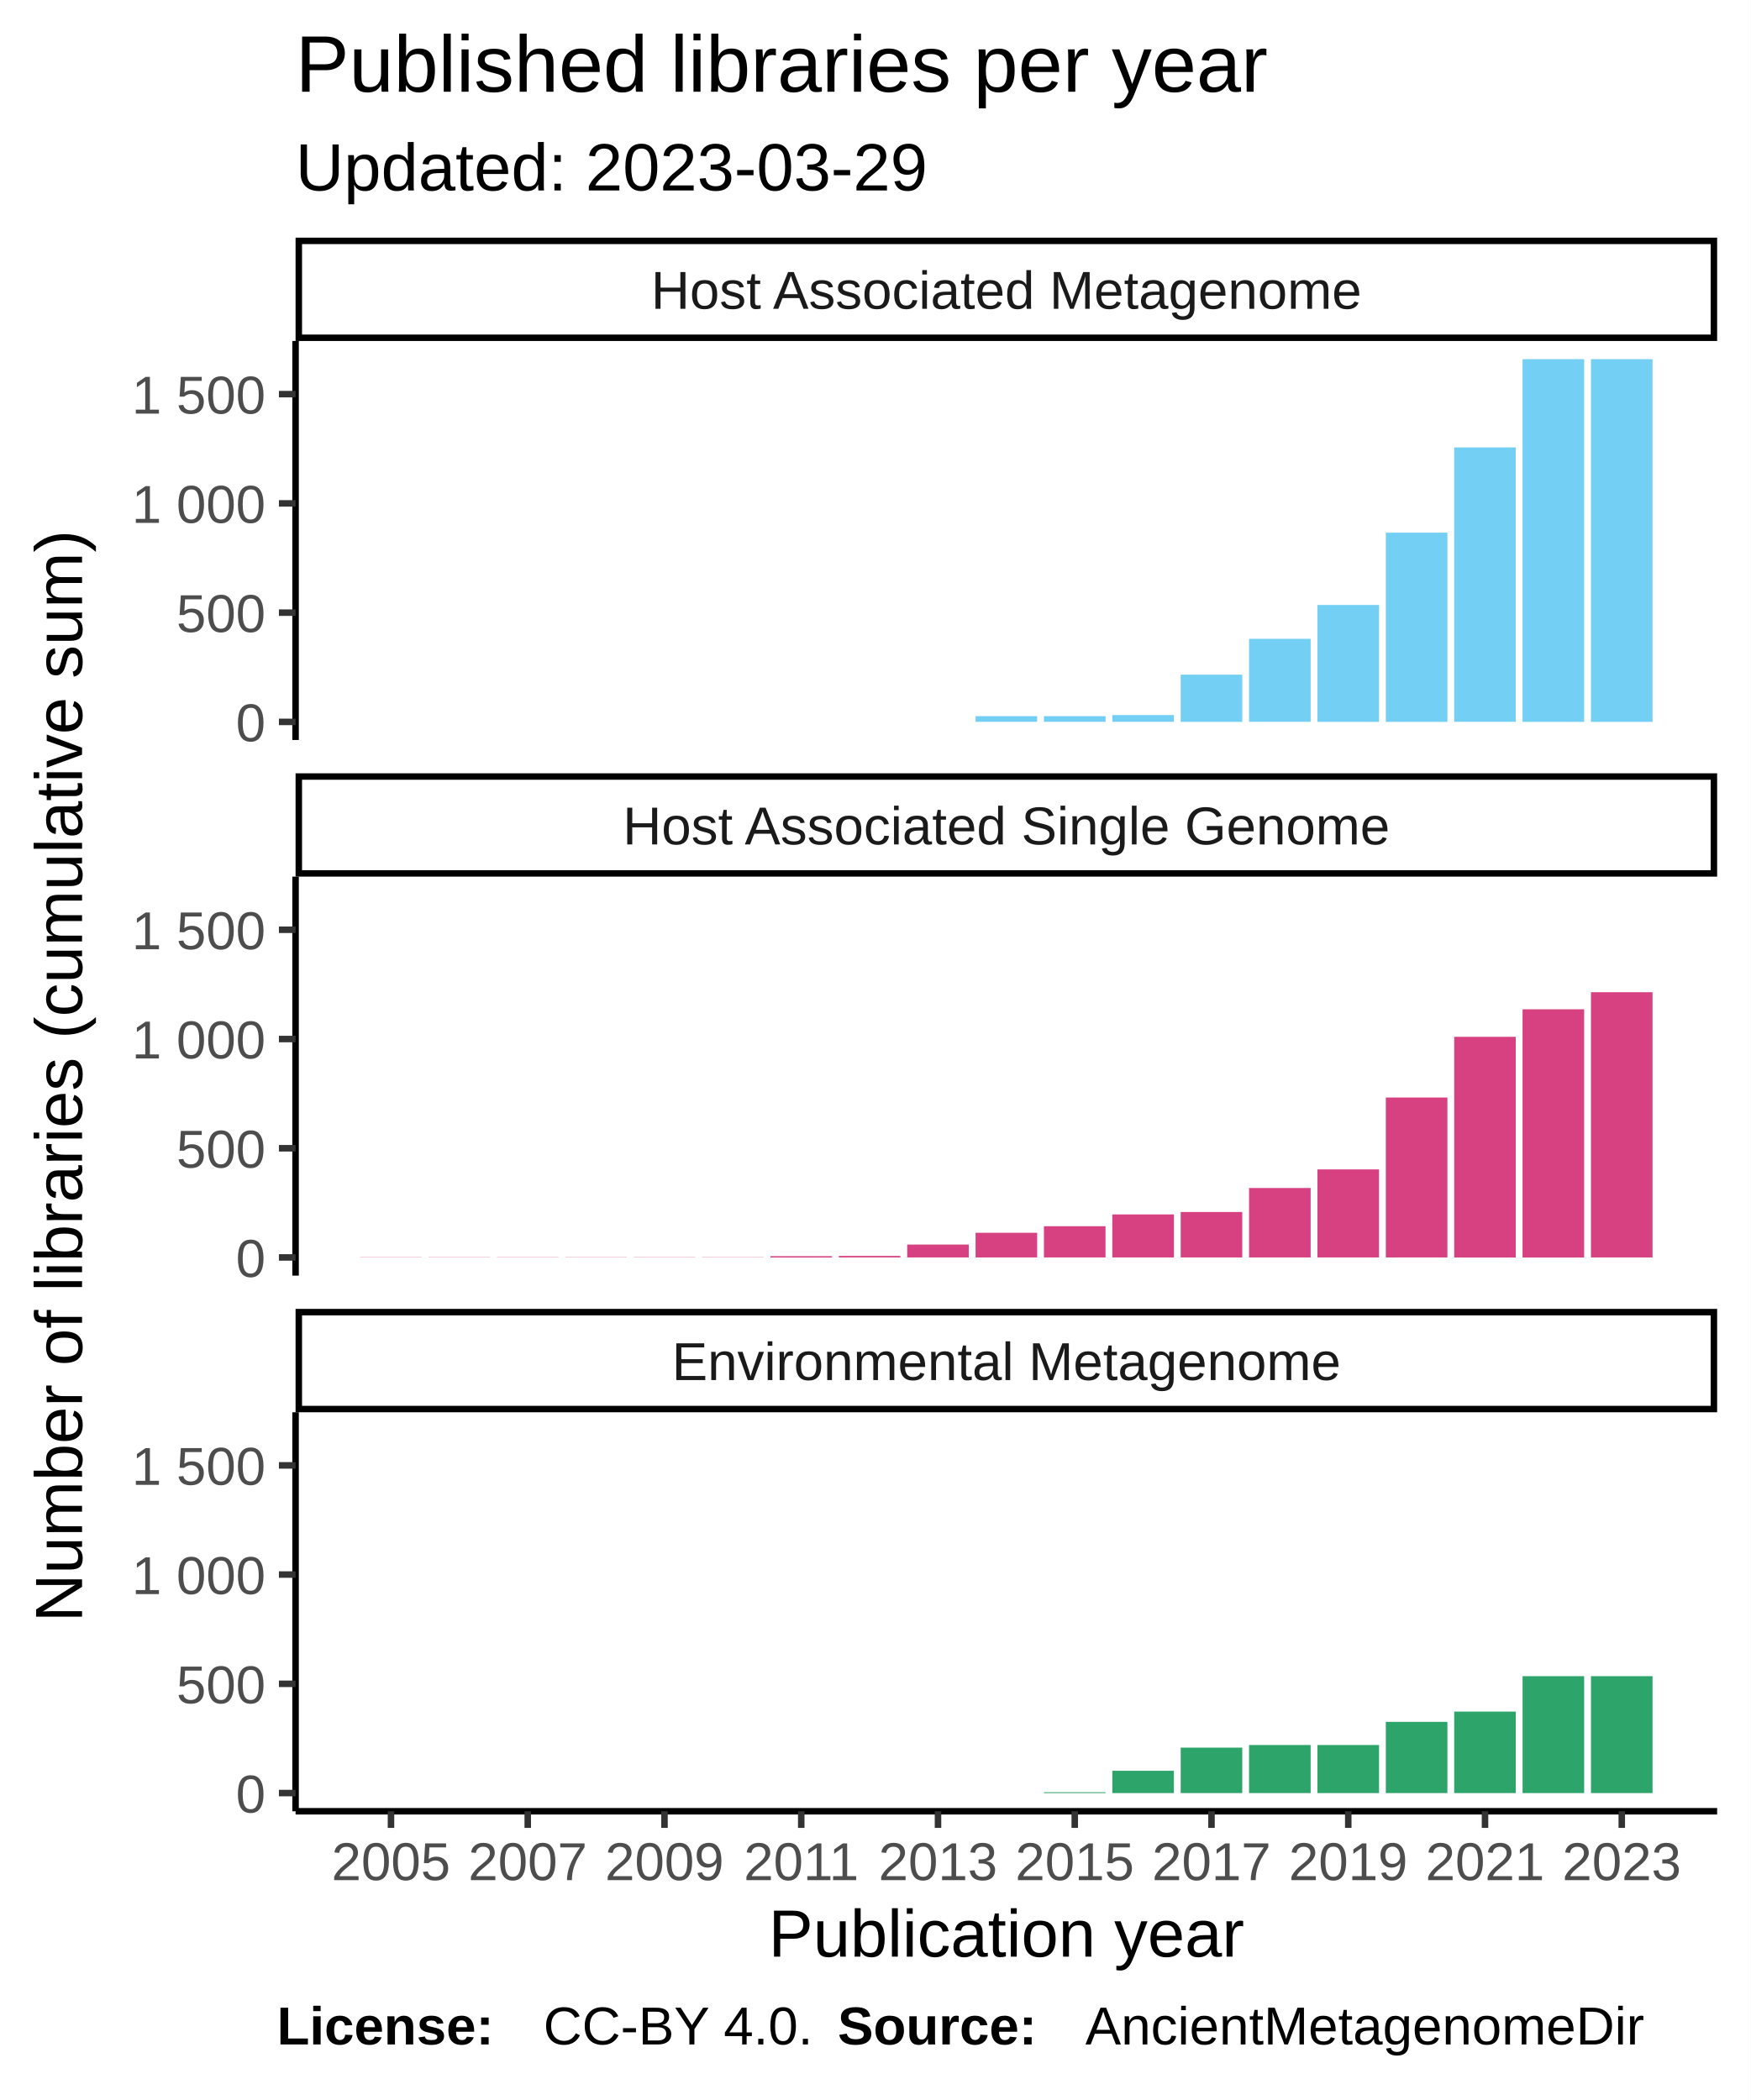
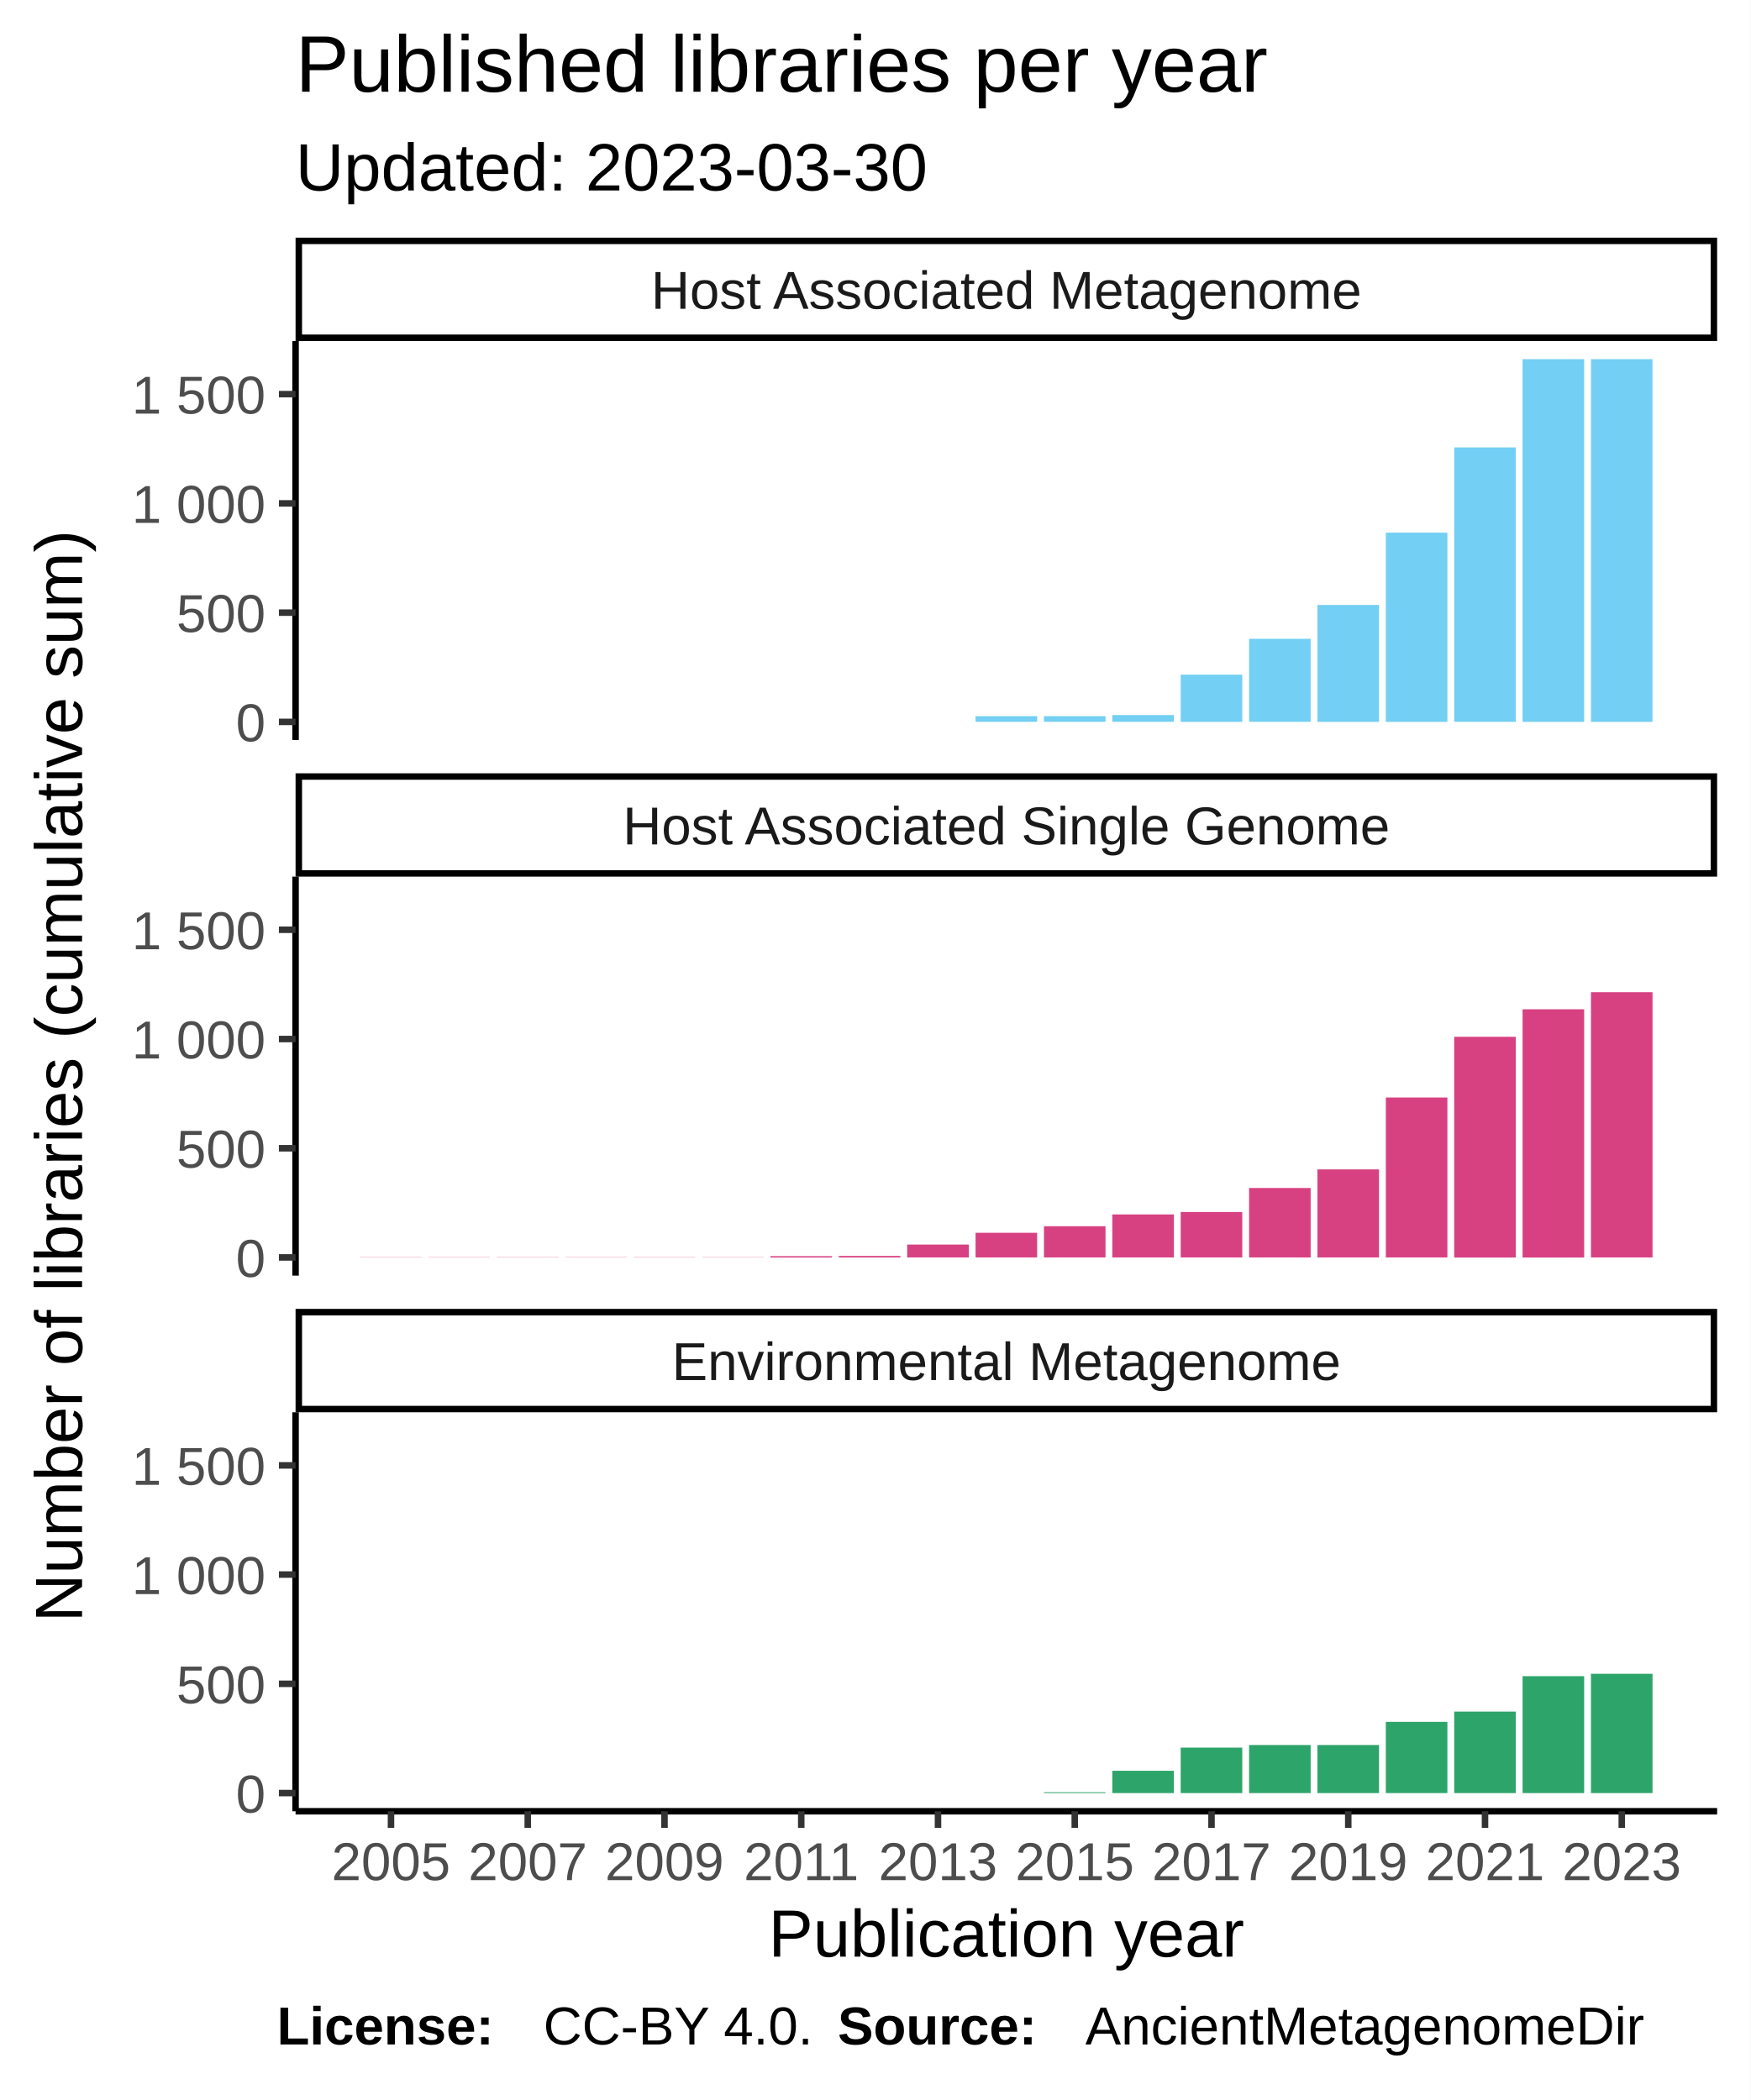
<svg xmlns="http://www.w3.org/2000/svg" class="svglite" width="288.00pt" height="345.60pt" viewBox="0 0 288.00 345.60">
  <defs>
    <style type="text/css">
    .svglite line, .svglite polyline, .svglite polygon, .svglite path, .svglite rect, .svglite circle {
      fill: none;
      stroke: #000000;
      stroke-linecap: round;
      stroke-linejoin: round;
      stroke-miterlimit: 10.00;
    }
  </style>
  </defs>
  <rect width="100%" height="100%" style="stroke: none; fill: #FFFFFF;" />
  <defs>
    <clipPath id="cpMC4wMHwyODguMDB8MC4wMHwzNDUuNjA=">
      <rect x="0.00" y="0.00" width="288.00" height="345.60" />
    </clipPath>
  </defs>
  <g clip-path="url(#cpMC4wMHwyODguMDB8MC4wMHwzNDUuNjA=)">
    <rect x="0.00" y="0.00" width="288.00" height="345.60" style="stroke-width: 1.07; stroke: #FFFFFF; fill: #FFFFFF;" />
  </g>
  <defs>
    <clipPath id="cpNDguNjN8MjgyLjUyfDU2LjEyfDEyMS43OA==">
      <rect x="48.63" y="56.12" width="233.89" height="65.66" />
    </clipPath>
  </defs>
  <g clip-path="url(#cpNDguNjN8MjgyLjUyfDU2LjEyfDEyMS43OA==)">
    <rect x="48.63" y="56.12" width="233.89" height="65.66" style="stroke-width: 1.07; stroke: none; fill: #FFFFFF;" />
    <rect x="59.26" y="118.80" width="10.13" height="0.00" style="stroke-width: 1.07; stroke: none; stroke-linecap: square; stroke-linejoin: miter; fill: #73CFF3;" />
    <rect x="70.51" y="118.80" width="10.13" height="0.00" style="stroke-width: 1.07; stroke: none; stroke-linecap: square; stroke-linejoin: miter; fill: #73CFF3;" />
    <rect x="81.76" y="118.80" width="10.13" height="0.00" style="stroke-width: 1.07; stroke: none; stroke-linecap: square; stroke-linejoin: miter; fill: #73CFF3;" />
    <rect x="93.01" y="118.80" width="10.13" height="0.00" style="stroke-width: 1.07; stroke: none; stroke-linecap: square; stroke-linejoin: miter; fill: #73CFF3;" />
    <rect x="104.26" y="118.80" width="10.13" height="0.00" style="stroke-width: 1.07; stroke: none; stroke-linecap: square; stroke-linejoin: miter; fill: #73CFF3;" />
    <rect x="115.51" y="118.80" width="10.13" height="0.00" style="stroke-width: 1.07; stroke: none; stroke-linecap: square; stroke-linejoin: miter; fill: #73CFF3;" />
    <rect x="126.76" y="118.80" width="10.13" height="0.00" style="stroke-width: 1.07; stroke: none; stroke-linecap: square; stroke-linejoin: miter; fill: #73CFF3;" />
    <rect x="138.01" y="118.80" width="10.13" height="0.00" style="stroke-width: 1.07; stroke: none; stroke-linecap: square; stroke-linejoin: miter; fill: #73CFF3;" />
    <rect x="149.26" y="118.80" width="10.13" height="0.00" style="stroke-width: 1.07; stroke: none; stroke-linecap: square; stroke-linejoin: miter; fill: #73CFF3;" />
    <rect x="160.51" y="117.86" width="10.13" height="0.93" style="stroke-width: 1.07; stroke: none; stroke-linecap: square; stroke-linejoin: miter; fill: #73CFF3;" />
    <rect x="171.76" y="117.86" width="10.13" height="0.93" style="stroke-width: 1.07; stroke: none; stroke-linecap: square; stroke-linejoin: miter; fill: #73CFF3;" />
    <rect x="183.01" y="117.68" width="10.13" height="1.11" style="stroke-width: 1.07; stroke: none; stroke-linecap: square; stroke-linejoin: miter; fill: #73CFF3;" />
    <rect x="194.26" y="111.03" width="10.13" height="7.77" style="stroke-width: 1.07; stroke: none; stroke-linecap: square; stroke-linejoin: miter; fill: #73CFF3;" />
    <rect x="205.51" y="105.13" width="10.13" height="13.66" style="stroke-width: 1.07; stroke: none; stroke-linecap: square; stroke-linejoin: miter; fill: #73CFF3;" />
    <rect x="216.76" y="99.56" width="10.13" height="19.24" style="stroke-width: 1.07; stroke: none; stroke-linecap: square; stroke-linejoin: miter; fill: #73CFF3;" />
    <rect x="228.01" y="87.66" width="10.13" height="31.14" style="stroke-width: 1.07; stroke: none; stroke-linecap: square; stroke-linejoin: miter; fill: #73CFF3;" />
    <rect x="239.26" y="73.63" width="10.13" height="45.16" style="stroke-width: 1.07; stroke: none; stroke-linecap: square; stroke-linejoin: miter; fill: #73CFF3;" />
    <rect x="250.51" y="59.11" width="10.13" height="59.69" style="stroke-width: 1.07; stroke: none; stroke-linecap: square; stroke-linejoin: miter; fill: #73CFF3;" />
    <rect x="261.76" y="59.11" width="10.13" height="59.69" style="stroke-width: 1.07; stroke: none; stroke-linecap: square; stroke-linejoin: miter; fill: #73CFF3;" />
  </g>
  <g clip-path="url(#cpMC4wMHwyODguMDB8MC4wMHwzNDUuNjA=)">
</g>
  <defs>
    <clipPath id="cpNDguNjN8MjgyLjUyfDE0NC4yN3wyMDkuOTM=">
      <rect x="48.63" y="144.27" width="233.89" height="65.66" />
    </clipPath>
  </defs>
  <g clip-path="url(#cpNDguNjN8MjgyLjUyfDE0NC4yN3wyMDkuOTM=)">
    <rect x="48.63" y="144.27" width="233.89" height="65.66" style="stroke-width: 1.07; stroke: none; fill: #FFFFFF;" />
    <rect x="59.26" y="206.91" width="10.13" height="0.036" style="stroke-width: 1.07; stroke: none; stroke-linecap: square; stroke-linejoin: miter; fill: #D74182;" />
    <rect x="70.51" y="206.91" width="10.13" height="0.036" style="stroke-width: 1.07; stroke: none; stroke-linecap: square; stroke-linejoin: miter; fill: #D74182;" />
    <rect x="81.76" y="206.91" width="10.13" height="0.036" style="stroke-width: 1.07; stroke: none; stroke-linecap: square; stroke-linejoin: miter; fill: #D74182;" />
    <rect x="93.01" y="206.91" width="10.13" height="0.036" style="stroke-width: 1.07; stroke: none; stroke-linecap: square; stroke-linejoin: miter; fill: #D74182;" />
    <rect x="104.26" y="206.91" width="10.13" height="0.036" style="stroke-width: 1.07; stroke: none; stroke-linecap: square; stroke-linejoin: miter; fill: #D74182;" />
    <rect x="115.51" y="206.91" width="10.13" height="0.036" style="stroke-width: 1.07; stroke: none; stroke-linecap: square; stroke-linejoin: miter; fill: #D74182;" />
    <rect x="126.76" y="206.73" width="10.13" height="0.22" style="stroke-width: 1.07; stroke: none; stroke-linecap: square; stroke-linejoin: miter; fill: #D74182;" />
    <rect x="138.01" y="206.69" width="10.13" height="0.25" style="stroke-width: 1.07; stroke: none; stroke-linecap: square; stroke-linejoin: miter; fill: #D74182;" />
    <rect x="149.26" y="204.82" width="10.13" height="2.12" style="stroke-width: 1.07; stroke: none; stroke-linecap: square; stroke-linejoin: miter; fill: #D74182;" />
    <rect x="160.51" y="202.88" width="10.13" height="4.06" style="stroke-width: 1.07; stroke: none; stroke-linecap: square; stroke-linejoin: miter; fill: #D74182;" />
    <rect x="171.76" y="201.80" width="10.13" height="5.14" style="stroke-width: 1.07; stroke: none; stroke-linecap: square; stroke-linejoin: miter; fill: #D74182;" />
    <rect x="183.01" y="199.86" width="10.13" height="7.08" style="stroke-width: 1.07; stroke: none; stroke-linecap: square; stroke-linejoin: miter; fill: #D74182;" />
    <rect x="194.26" y="199.46" width="10.13" height="7.48" style="stroke-width: 1.07; stroke: none; stroke-linecap: square; stroke-linejoin: miter; fill: #D74182;" />
    <rect x="205.51" y="195.51" width="10.13" height="11.43" style="stroke-width: 1.07; stroke: none; stroke-linecap: square; stroke-linejoin: miter; fill: #D74182;" />
    <rect x="216.76" y="192.45" width="10.13" height="14.49" style="stroke-width: 1.07; stroke: none; stroke-linecap: square; stroke-linejoin: miter; fill: #D74182;" />
    <rect x="228.01" y="180.62" width="10.13" height="26.32" style="stroke-width: 1.07; stroke: none; stroke-linecap: square; stroke-linejoin: miter; fill: #D74182;" />
    <rect x="239.26" y="170.63" width="10.13" height="36.32" style="stroke-width: 1.07; stroke: none; stroke-linecap: square; stroke-linejoin: miter; fill: #D74182;" />
    <rect x="250.51" y="166.10" width="10.13" height="40.85" style="stroke-width: 1.07; stroke: none; stroke-linecap: square; stroke-linejoin: miter; fill: #D74182;" />
    <rect x="261.76" y="163.29" width="10.13" height="43.65" style="stroke-width: 1.07; stroke: none; stroke-linecap: square; stroke-linejoin: miter; fill: #D74182;" />
  </g>
  <g clip-path="url(#cpMC4wMHwyODguMDB8MC4wMHwzNDUuNjA=)">
</g>
  <defs>
    <clipPath id="cpNDguNjN8MjgyLjUyfDIzMi40MnwyOTguMDg=">
      <rect x="48.63" y="232.42" width="233.89" height="65.66" />
    </clipPath>
  </defs>
  <g clip-path="url(#cpNDguNjN8MjgyLjUyfDIzMi40MnwyOTguMDg=)">
    <rect x="48.63" y="232.42" width="233.89" height="65.66" style="stroke-width: 1.07; stroke: none; fill: #FFFFFF;" />
    <rect x="59.26" y="295.09" width="10.13" height="0.00" style="stroke-width: 1.07; stroke: none; stroke-linecap: square; stroke-linejoin: miter; fill: #2DA46A;" />
    <rect x="70.51" y="295.09" width="10.13" height="0.00" style="stroke-width: 1.07; stroke: none; stroke-linecap: square; stroke-linejoin: miter; fill: #2DA46A;" />
    <rect x="81.76" y="295.09" width="10.13" height="0.00" style="stroke-width: 1.07; stroke: none; stroke-linecap: square; stroke-linejoin: miter; fill: #2DA46A;" />
    <rect x="93.01" y="295.09" width="10.13" height="0.00" style="stroke-width: 1.07; stroke: none; stroke-linecap: square; stroke-linejoin: miter; fill: #2DA46A;" />
    <rect x="104.26" y="295.09" width="10.13" height="0.00" style="stroke-width: 1.07; stroke: none; stroke-linecap: square; stroke-linejoin: miter; fill: #2DA46A;" />
    <rect x="115.51" y="295.09" width="10.13" height="0.00" style="stroke-width: 1.07; stroke: none; stroke-linecap: square; stroke-linejoin: miter; fill: #2DA46A;" />
    <rect x="126.76" y="295.09" width="10.13" height="0.00" style="stroke-width: 1.07; stroke: none; stroke-linecap: square; stroke-linejoin: miter; fill: #2DA46A;" />
    <rect x="138.01" y="295.09" width="10.13" height="0.00" style="stroke-width: 1.07; stroke: none; stroke-linecap: square; stroke-linejoin: miter; fill: #2DA46A;" />
    <rect x="149.26" y="295.09" width="10.13" height="0.00" style="stroke-width: 1.07; stroke: none; stroke-linecap: square; stroke-linejoin: miter; fill: #2DA46A;" />
    <rect x="160.51" y="295.09" width="10.13" height="0.00" style="stroke-width: 1.07; stroke: none; stroke-linecap: square; stroke-linejoin: miter; fill: #2DA46A;" />
    <rect x="171.76" y="294.95" width="10.13" height="0.14" style="stroke-width: 1.07; stroke: none; stroke-linecap: square; stroke-linejoin: miter; fill: #2DA46A;" />
    <rect x="183.01" y="291.42" width="10.13" height="3.67" style="stroke-width: 1.07; stroke: none; stroke-linecap: square; stroke-linejoin: miter; fill: #2DA46A;" />
    <rect x="194.26" y="287.61" width="10.13" height="7.48" style="stroke-width: 1.07; stroke: none; stroke-linecap: square; stroke-linejoin: miter; fill: #2DA46A;" />
    <rect x="205.51" y="287.18" width="10.13" height="7.91" style="stroke-width: 1.07; stroke: none; stroke-linecap: square; stroke-linejoin: miter; fill: #2DA46A;" />
    <rect x="216.76" y="287.18" width="10.13" height="7.91" style="stroke-width: 1.07; stroke: none; stroke-linecap: square; stroke-linejoin: miter; fill: #2DA46A;" />
    <rect x="228.01" y="283.37" width="10.13" height="11.72" style="stroke-width: 1.07; stroke: none; stroke-linecap: square; stroke-linejoin: miter; fill: #2DA46A;" />
    <rect x="239.26" y="281.68" width="10.13" height="13.41" style="stroke-width: 1.07; stroke: none; stroke-linecap: square; stroke-linejoin: miter; fill: #2DA46A;" />
    <rect x="250.51" y="275.85" width="10.13" height="19.24" style="stroke-width: 1.07; stroke: none; stroke-linecap: square; stroke-linejoin: miter; fill: #2DA46A;" />
-     <rect x="261.76" y="275.85" width="10.13" height="19.24" style="stroke-width: 1.07; stroke: none; stroke-linecap: square; stroke-linejoin: miter; fill: #2DA46A;" />
+     <rect x="261.76" y="275.46" width="10.13" height="19.63" style="stroke-width: 1.07; stroke: none; stroke-linecap: square; stroke-linejoin: miter; fill: #2DA46A;" />
  </g>
  <g clip-path="url(#cpMC4wMHwyODguMDB8MC4wMHwzNDUuNjA=)">
</g>
  <defs>
    <clipPath id="cpNDguNjN8MjgyLjUyfDIxNS40MXwyMzIuNDI=">
      <rect x="48.63" y="215.41" width="233.89" height="17.01" />
    </clipPath>
  </defs>
  <g clip-path="url(#cpNDguNjN8MjgyLjUyfDIxNS40MXwyMzIuNDI=)">
    <rect x="48.63" y="215.41" width="233.89" height="17.01" style="stroke-width: 2.13; fill: #FFFFFF;" />
    <text x="165.58" y="227.12" text-anchor="middle" style="font-size: 8.80px; fill: #1A1A1A; font-family: Liberation Sans;" textLength="124.59px" lengthAdjust="spacingAndGlyphs">Environmental Metagenome</text>
  </g>
  <g clip-path="url(#cpMC4wMHwyODguMDB8MC4wMHwzNDUuNjA=)">
</g>
  <defs>
    <clipPath id="cpNDguNjN8MjgyLjUyfDEyNy4yNnwxNDQuMjc=">
      <rect x="48.63" y="127.26" width="233.89" height="17.01" />
    </clipPath>
  </defs>
  <g clip-path="url(#cpNDguNjN8MjgyLjUyfDEyNy4yNnwxNDQuMjc=)">
    <rect x="48.63" y="127.26" width="233.89" height="17.01" style="stroke-width: 2.13; fill: #FFFFFF;" />
    <text x="165.58" y="138.97" text-anchor="middle" style="font-size: 8.80px; fill: #1A1A1A; font-family: Liberation Sans;" textLength="140.36px" lengthAdjust="spacingAndGlyphs">Host Associated Single Genome</text>
  </g>
  <g clip-path="url(#cpMC4wMHwyODguMDB8MC4wMHwzNDUuNjA=)">
</g>
  <defs>
    <clipPath id="cpNDguNjN8MjgyLjUyfDM5LjExfDU2LjEy">
      <rect x="48.63" y="39.11" width="233.89" height="17.01" />
    </clipPath>
  </defs>
  <g clip-path="url(#cpNDguNjN8MjgyLjUyfDM5LjExfDU2LjEy)">
    <rect x="48.63" y="39.11" width="233.89" height="17.01" style="stroke-width: 2.13; fill: #FFFFFF;" />
    <text x="165.58" y="50.82" text-anchor="middle" style="font-size: 8.80px; fill: #1A1A1A; font-family: Liberation Sans;" textLength="131.12px" lengthAdjust="spacingAndGlyphs">Host Associated Metagenome</text>
  </g>
  <g clip-path="url(#cpMC4wMHwyODguMDB8MC4wMHwzNDUuNjA=)">
    <polyline points="48.63,298.08 282.52,298.08 " style="stroke-width: 1.07; stroke-linecap: butt;" />
    <polyline points="64.33,300.82 64.33,298.08 " style="stroke-width: 1.07; stroke: #333333; stroke-linecap: butt;" />
    <polyline points="86.83,300.82 86.83,298.08 " style="stroke-width: 1.07; stroke: #333333; stroke-linecap: butt;" />
    <polyline points="109.33,300.82 109.33,298.08 " style="stroke-width: 1.07; stroke: #333333; stroke-linecap: butt;" />
    <polyline points="131.83,300.82 131.83,298.08 " style="stroke-width: 1.07; stroke: #333333; stroke-linecap: butt;" />
    <polyline points="154.33,300.82 154.33,298.08 " style="stroke-width: 1.07; stroke: #333333; stroke-linecap: butt;" />
    <polyline points="176.83,300.82 176.83,298.08 " style="stroke-width: 1.07; stroke: #333333; stroke-linecap: butt;" />
    <polyline points="199.33,300.82 199.33,298.08 " style="stroke-width: 1.07; stroke: #333333; stroke-linecap: butt;" />
    <polyline points="221.83,300.82 221.83,298.08 " style="stroke-width: 1.07; stroke: #333333; stroke-linecap: butt;" />
    <polyline points="244.33,300.82 244.33,298.08 " style="stroke-width: 1.07; stroke: #333333; stroke-linecap: butt;" />
    <polyline points="266.83,300.82 266.83,298.08 " style="stroke-width: 1.07; stroke: #333333; stroke-linecap: butt;" />
    <text x="64.33" y="309.42" text-anchor="middle" style="font-size: 8.80px; fill: #4D4D4D; font-family: Liberation Sans;" textLength="22.38px" lengthAdjust="spacingAndGlyphs">2005</text>
    <text x="86.83" y="309.42" text-anchor="middle" style="font-size: 8.80px; fill: #4D4D4D; font-family: Liberation Sans;" textLength="22.38px" lengthAdjust="spacingAndGlyphs">2007</text>
    <text x="109.33" y="309.42" text-anchor="middle" style="font-size: 8.80px; fill: #4D4D4D; font-family: Liberation Sans;" textLength="22.38px" lengthAdjust="spacingAndGlyphs">2009</text>
    <text x="131.83" y="309.42" text-anchor="middle" style="font-size: 8.80px; fill: #4D4D4D; font-family: Liberation Sans;" textLength="22.38px" lengthAdjust="spacingAndGlyphs">2011</text>
    <text x="154.33" y="309.42" text-anchor="middle" style="font-size: 8.80px; fill: #4D4D4D; font-family: Liberation Sans;" textLength="22.38px" lengthAdjust="spacingAndGlyphs">2013</text>
    <text x="176.83" y="309.42" text-anchor="middle" style="font-size: 8.80px; fill: #4D4D4D; font-family: Liberation Sans;" textLength="22.38px" lengthAdjust="spacingAndGlyphs">2015</text>
    <text x="199.33" y="309.42" text-anchor="middle" style="font-size: 8.80px; fill: #4D4D4D; font-family: Liberation Sans;" textLength="22.38px" lengthAdjust="spacingAndGlyphs">2017</text>
    <text x="221.83" y="309.42" text-anchor="middle" style="font-size: 8.80px; fill: #4D4D4D; font-family: Liberation Sans;" textLength="22.38px" lengthAdjust="spacingAndGlyphs">2019</text>
    <text x="244.33" y="309.42" text-anchor="middle" style="font-size: 8.80px; fill: #4D4D4D; font-family: Liberation Sans;" textLength="22.38px" lengthAdjust="spacingAndGlyphs">2021</text>
    <text x="266.83" y="309.42" text-anchor="middle" style="font-size: 8.80px; fill: #4D4D4D; font-family: Liberation Sans;" textLength="22.38px" lengthAdjust="spacingAndGlyphs">2023</text>
    <polyline points="48.63,121.78 48.63,56.12 " style="stroke-width: 1.07; stroke-linecap: butt;" />
    <text x="43.70" y="122.00" text-anchor="end" style="font-size: 8.80px; fill: #4D4D4D; font-family: Liberation Sans;" textLength="5.59px" lengthAdjust="spacingAndGlyphs">0</text>
    <text x="43.70" y="104.02" text-anchor="end" style="font-size: 8.80px; fill: #4D4D4D; font-family: Liberation Sans;" textLength="16.78px" lengthAdjust="spacingAndGlyphs">500</text>
    <text x="43.70" y="86.05" text-anchor="end" style="font-size: 8.80px; fill: #4D4D4D; font-family: Liberation Sans;" textLength="25.17px" lengthAdjust="spacingAndGlyphs">1 000</text>
    <text x="43.70" y="68.07" text-anchor="end" style="font-size: 8.80px; fill: #4D4D4D; font-family: Liberation Sans;" textLength="25.17px" lengthAdjust="spacingAndGlyphs">1 500</text>
    <polyline points="45.89,118.80 48.63,118.80 " style="stroke-width: 1.07; stroke: #333333; stroke-linecap: butt;" />
    <polyline points="45.89,100.82 48.63,100.82 " style="stroke-width: 1.07; stroke: #333333; stroke-linecap: butt;" />
    <polyline points="45.89,82.84 48.63,82.84 " style="stroke-width: 1.07; stroke: #333333; stroke-linecap: butt;" />
    <polyline points="45.89,64.86 48.63,64.86 " style="stroke-width: 1.07; stroke: #333333; stroke-linecap: butt;" />
    <polyline points="48.63,209.93 48.63,144.27 " style="stroke-width: 1.07; stroke-linecap: butt;" />
    <text x="43.70" y="210.15" text-anchor="end" style="font-size: 8.80px; fill: #4D4D4D; font-family: Liberation Sans;" textLength="5.59px" lengthAdjust="spacingAndGlyphs">0</text>
    <text x="43.70" y="192.17" text-anchor="end" style="font-size: 8.80px; fill: #4D4D4D; font-family: Liberation Sans;" textLength="16.78px" lengthAdjust="spacingAndGlyphs">500</text>
    <text x="43.70" y="174.19" text-anchor="end" style="font-size: 8.80px; fill: #4D4D4D; font-family: Liberation Sans;" textLength="25.17px" lengthAdjust="spacingAndGlyphs">1 000</text>
    <text x="43.70" y="156.22" text-anchor="end" style="font-size: 8.80px; fill: #4D4D4D; font-family: Liberation Sans;" textLength="25.17px" lengthAdjust="spacingAndGlyphs">1 500</text>
    <polyline points="45.89,206.94 48.63,206.94 " style="stroke-width: 1.07; stroke: #333333; stroke-linecap: butt;" />
    <polyline points="45.89,188.97 48.63,188.97 " style="stroke-width: 1.07; stroke: #333333; stroke-linecap: butt;" />
    <polyline points="45.89,170.99 48.63,170.99 " style="stroke-width: 1.07; stroke: #333333; stroke-linecap: butt;" />
    <polyline points="45.89,153.01 48.63,153.01 " style="stroke-width: 1.07; stroke: #333333; stroke-linecap: butt;" />
    <polyline points="48.63,298.08 48.63,232.42 " style="stroke-width: 1.07; stroke-linecap: butt;" />
    <text x="43.70" y="298.30" text-anchor="end" style="font-size: 8.80px; fill: #4D4D4D; font-family: Liberation Sans;" textLength="5.59px" lengthAdjust="spacingAndGlyphs">0</text>
    <text x="43.70" y="280.32" text-anchor="end" style="font-size: 8.80px; fill: #4D4D4D; font-family: Liberation Sans;" textLength="16.78px" lengthAdjust="spacingAndGlyphs">500</text>
    <text x="43.70" y="262.34" text-anchor="end" style="font-size: 8.80px; fill: #4D4D4D; font-family: Liberation Sans;" textLength="25.17px" lengthAdjust="spacingAndGlyphs">1 000</text>
    <text x="43.70" y="244.36" text-anchor="end" style="font-size: 8.80px; fill: #4D4D4D; font-family: Liberation Sans;" textLength="25.17px" lengthAdjust="spacingAndGlyphs">1 500</text>
    <polyline points="45.89,295.09 48.63,295.09 " style="stroke-width: 1.07; stroke: #333333; stroke-linecap: butt;" />
    <polyline points="45.89,277.11 48.63,277.11 " style="stroke-width: 1.07; stroke: #333333; stroke-linecap: butt;" />
    <polyline points="45.89,259.13 48.63,259.13 " style="stroke-width: 1.07; stroke: #333333; stroke-linecap: butt;" />
    <polyline points="45.89,241.16 48.63,241.16 " style="stroke-width: 1.07; stroke: #333333; stroke-linecap: butt;" />
    <text x="165.58" y="322.01" text-anchor="middle" style="font-size: 11.00px; font-family: Liberation Sans;" textLength="88.41px" lengthAdjust="spacingAndGlyphs">Publication year</text>
    <text transform="translate(13.50,177.10) rotate(-90)" text-anchor="middle" style="font-size: 11.00px; font-family: Liberation Sans;" textLength="213.38px" lengthAdjust="spacingAndGlyphs">Number of  libraries  (cumulative sum)</text>
-     <text x="48.63" y="31.34" style="font-size: 11.00px; font-family: Liberation Sans;" textLength="117.95px" lengthAdjust="spacingAndGlyphs">Updated: 2023-03-29</text>
+     <text x="48.63" y="31.34" style="font-size: 11.00px; font-family: Liberation Sans;" textLength="117.95px" lengthAdjust="spacingAndGlyphs">Updated: 2023-03-30</text>
    <text x="48.63" y="15.10" style="font-size: 13.20px; font-family: Liberation Sans;" textLength="180.69px" lengthAdjust="spacingAndGlyphs">Published libraries per year</text>
    <text x="45.55" y="336.46" style="font-size: 8.80px; font-weight: bold; font-family: Liberation Sans;" textLength="43.86px" lengthAdjust="spacingAndGlyphs">License: </text>
    <text x="89.40" y="336.46" style="font-size: 8.80px; font-family: Liberation Sans;" textLength="48.43px" lengthAdjust="spacingAndGlyphs">CC-BY 4.0. </text>
    <text x="137.83" y="336.46" style="font-size: 8.80px; font-weight: bold; font-family: Liberation Sans;" textLength="40.75px" lengthAdjust="spacingAndGlyphs">Source: </text>
    <text x="178.58" y="336.46" style="font-size: 8.80px; font-family: Liberation Sans;" textLength="103.94px" lengthAdjust="spacingAndGlyphs">AncientMetagenomeDir</text>
  </g>
</svg>
